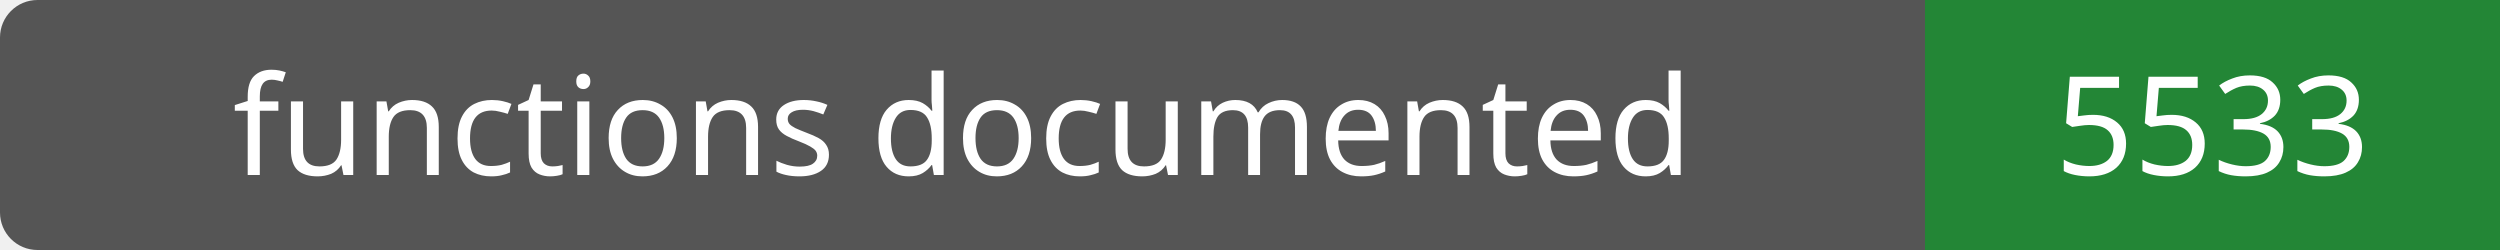
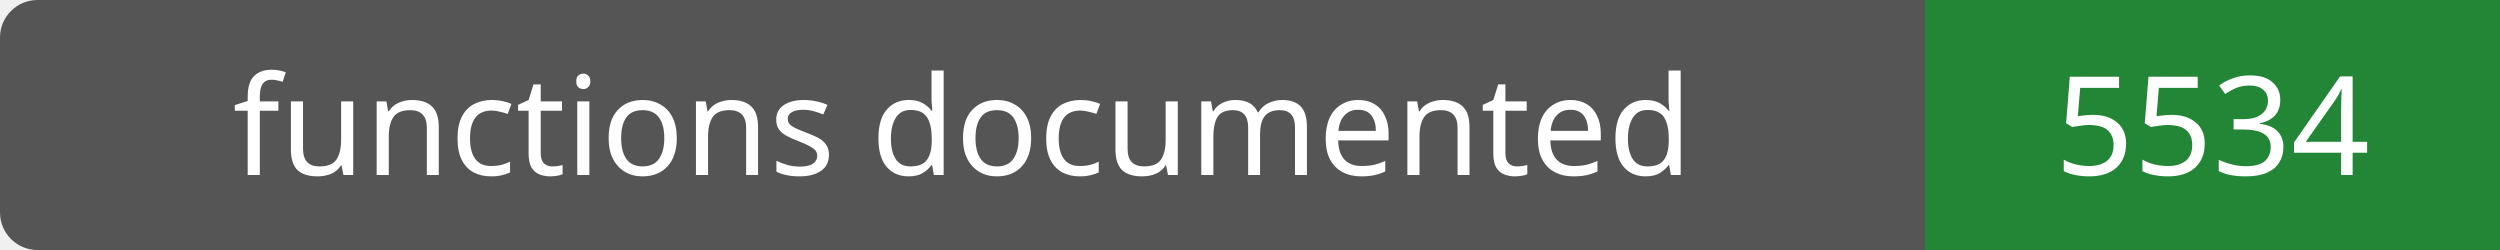
- <svg xmlns="http://www.w3.org/2000/svg" width="200" height="20" role="img" aria-label="functions documented: 5533">
+ <svg xmlns="http://www.w3.org/2000/svg" width="200" height="20" role="img" aria-label="functions documented: 5534">
  <rect width="200" height="20" rx="3" fill="#555" />
  <path fill="#238636" d="M154 0h46v20H154z" />
  <g fill="#fff" text-anchor="middle" font-family="Verdana,sans-serif" font-size="11">
    <text x="77.0" y="14">functions documented</text>
-     <text x="177.0" y="14">5533</text>
+     <text x="177.0" y="14">5534</text>
  </g>
</svg>
